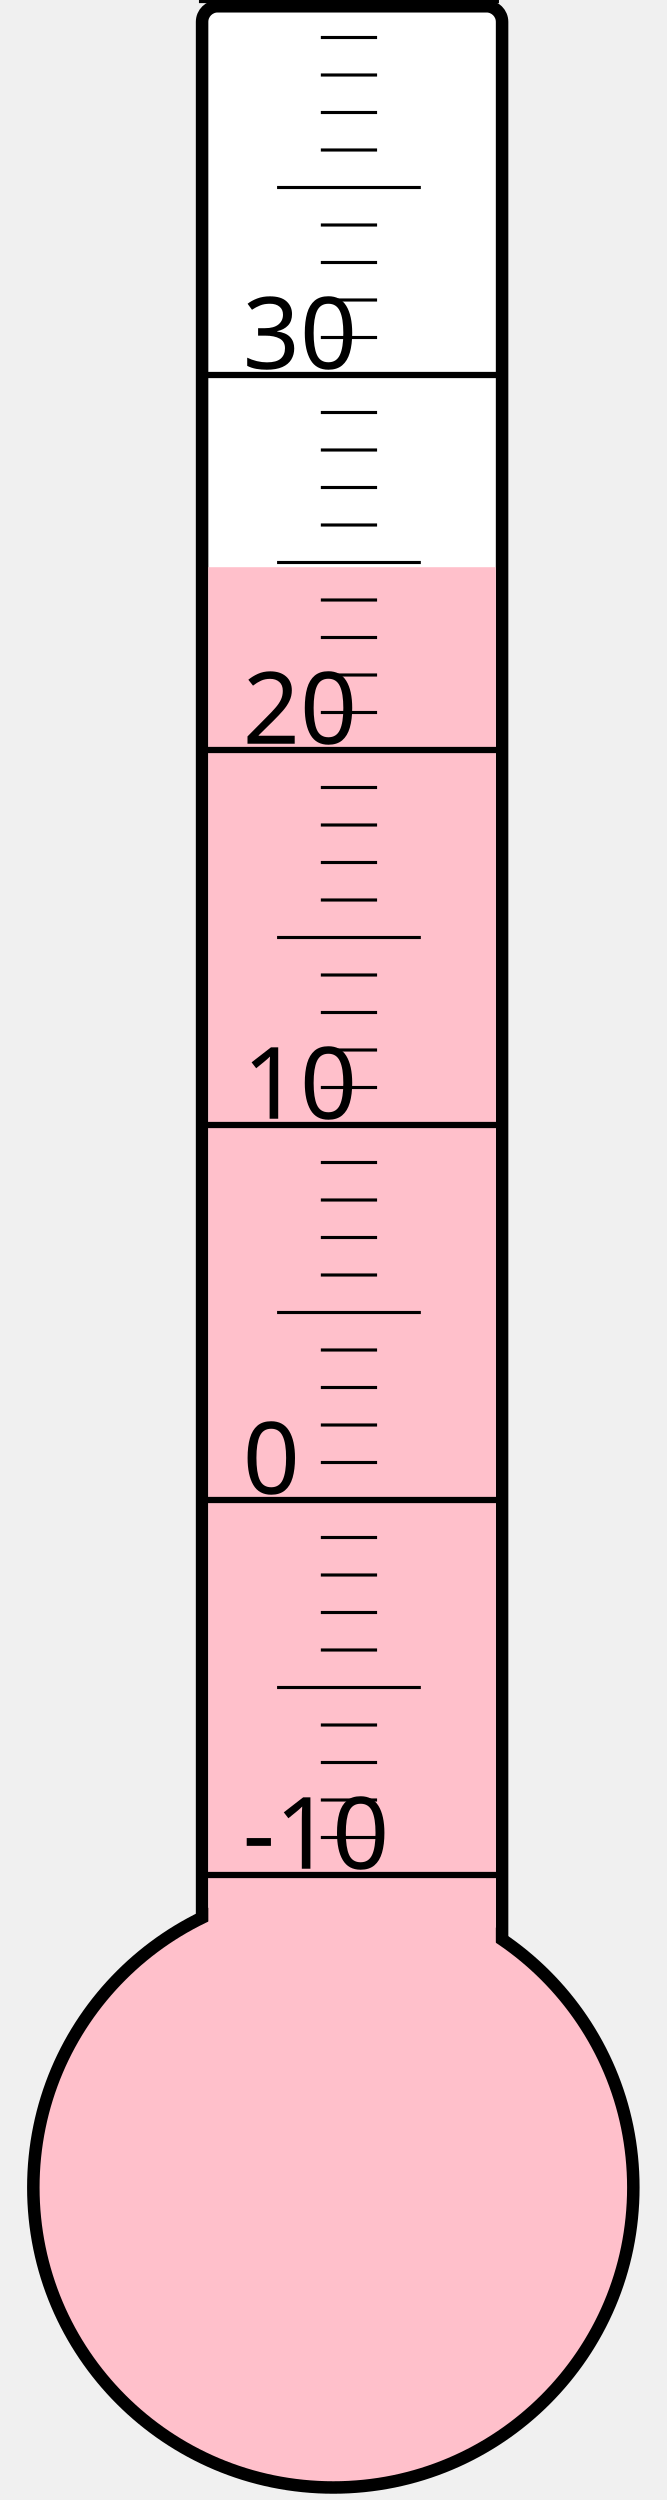
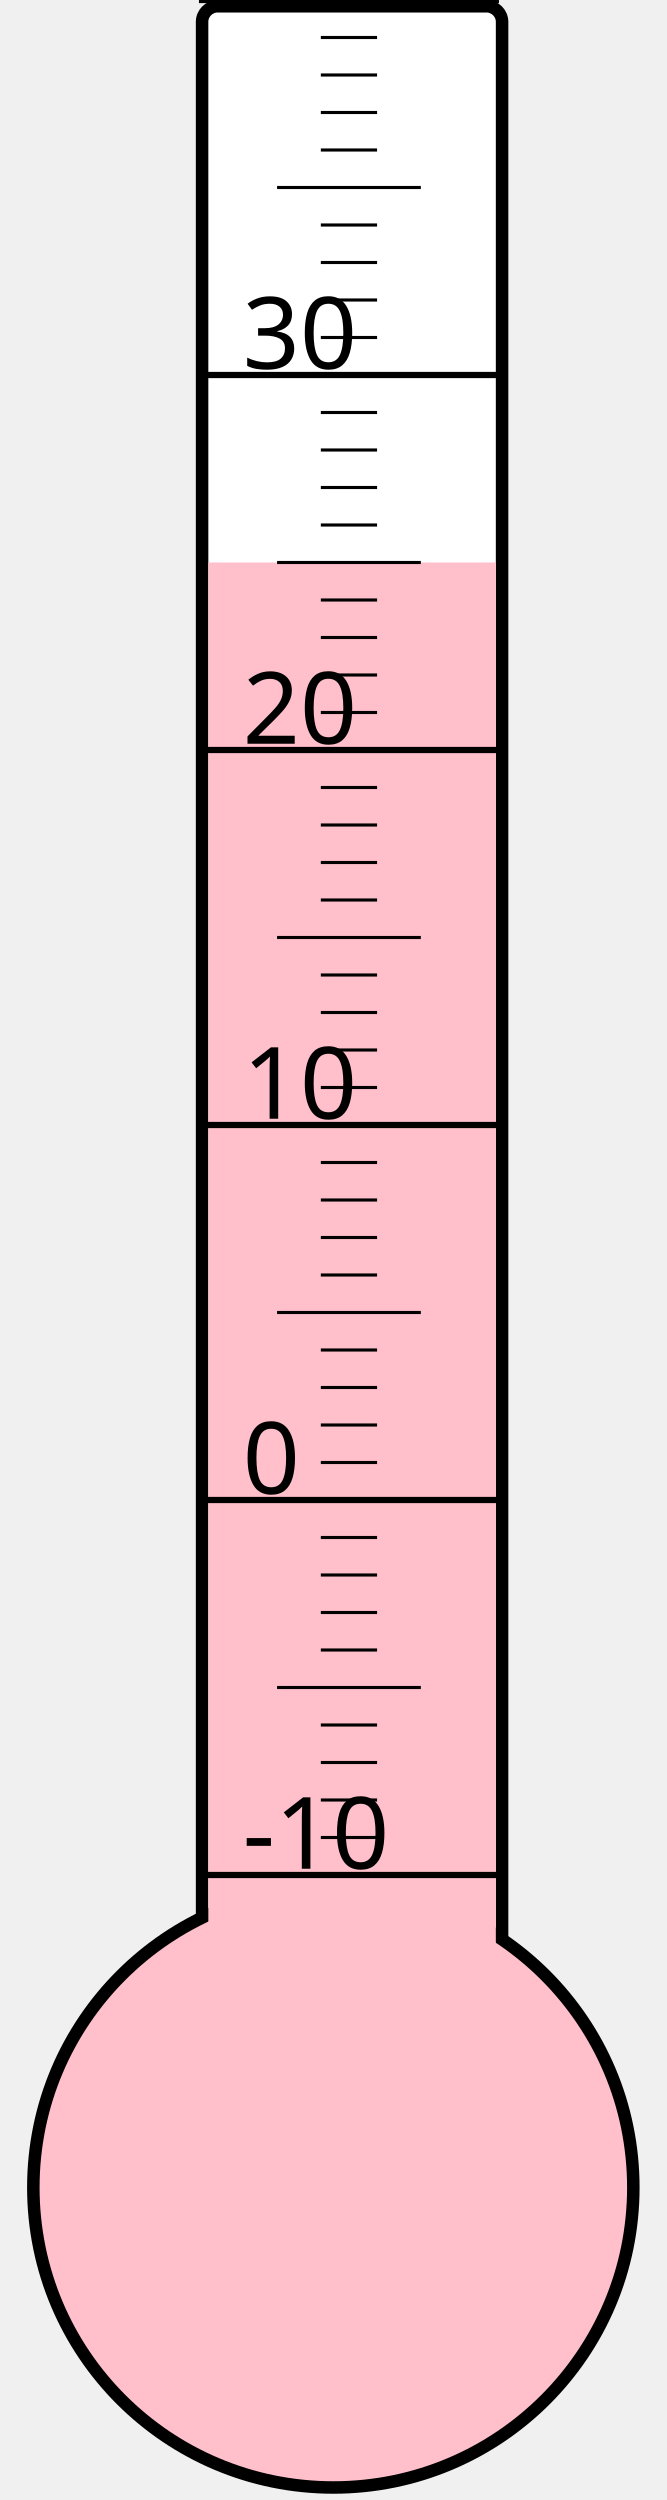
<svg xmlns="http://www.w3.org/2000/svg" width="40px" height="150px" viewBox="0 0 200 800">
  <rect width="200" height="800" x="0" y="0" style="fill: #ffffeb; fill-opacity: 0;" />
  <rect width="96" height="680" x="58" y="2" rx="5" ry="5" style="fill: white; fill-opacity: 1; stroke: black; stroke-width: 4;" />
  <circle cx="100" cy="700" r="96" style="fill: pink; stroke: black; stroke-width: 4;" />
-   <rect width="92" height="518.5" x="60" y="181.5" style="fill: pink; fill-opacity: 1; stroke-width: 0;" />
+   <rect width="92" height="520.0" x="60" y="180.0" style="fill: pink; fill-opacity: 1; stroke-width: 0;" />
  <text x="71" y="598" style="font-family: sans-serif; font-size: 24pt;">-10</text>
  <text x="71" y="478" style="font-family: sans-serif; font-size: 24pt;">0</text>
  <text x="71" y="358" style="font-family: sans-serif; font-size: 24pt;">10</text>
  <text x="71" y="238" style="font-family: sans-serif; font-size: 24pt;">20</text>
  <text x="71" y="118" style="font-family: sans-serif; font-size: 24pt;">30</text>
  <g style="stroke: black;">
    <line x1="57" y1="600" x2="153" y2="600" style="stroke-width: 2;" />
    <line x1="96" y1="588" x2="114" y2="588" style="stroke-width: 1;" />
    <line x1="96" y1="576" x2="114" y2="576" style="stroke-width: 1;" />
    <line x1="96" y1="564" x2="114" y2="564" style="stroke-width: 1;" />
    <line x1="96" y1="552" x2="114" y2="552" style="stroke-width: 1;" />
    <line x1="82" y1="540" x2="128" y2="540" style="stroke-width: 1;" />
    <line x1="96" y1="528" x2="114" y2="528" style="stroke-width: 1;" />
    <line x1="96" y1="516" x2="114" y2="516" style="stroke-width: 1;" />
    <line x1="96" y1="504" x2="114" y2="504" style="stroke-width: 1;" />
    <line x1="96" y1="492" x2="114" y2="492" style="stroke-width: 1;" />
    <line x1="57" y1="480" x2="153" y2="480" style="stroke-width: 2;" />
    <line x1="96" y1="468" x2="114" y2="468" style="stroke-width: 1;" />
    <line x1="96" y1="456" x2="114" y2="456" style="stroke-width: 1;" />
    <line x1="96" y1="444" x2="114" y2="444" style="stroke-width: 1;" />
    <line x1="96" y1="432" x2="114" y2="432" style="stroke-width: 1;" />
    <line x1="82" y1="420" x2="128" y2="420" style="stroke-width: 1;" />
    <line x1="96" y1="408" x2="114" y2="408" style="stroke-width: 1;" />
    <line x1="96" y1="396" x2="114" y2="396" style="stroke-width: 1;" />
    <line x1="96" y1="384" x2="114" y2="384" style="stroke-width: 1;" />
    <line x1="96" y1="372" x2="114" y2="372" style="stroke-width: 1;" />
    <line x1="57" y1="360" x2="153" y2="360" style="stroke-width: 2;" />
    <line x1="96" y1="348" x2="114" y2="348" style="stroke-width: 1;" />
    <line x1="96" y1="336" x2="114" y2="336" style="stroke-width: 1;" />
    <line x1="96" y1="324" x2="114" y2="324" style="stroke-width: 1;" />
    <line x1="96" y1="312" x2="114" y2="312" style="stroke-width: 1;" />
    <line x1="82" y1="300" x2="128" y2="300" style="stroke-width: 1;" />
    <line x1="96" y1="288" x2="114" y2="288" style="stroke-width: 1;" />
    <line x1="96" y1="276" x2="114" y2="276" style="stroke-width: 1;" />
    <line x1="96" y1="264" x2="114" y2="264" style="stroke-width: 1;" />
    <line x1="96" y1="252" x2="114" y2="252" style="stroke-width: 1;" />
    <line x1="57" y1="240" x2="153" y2="240" style="stroke-width: 2;" />
    <line x1="96" y1="228" x2="114" y2="228" style="stroke-width: 1;" />
    <line x1="96" y1="216" x2="114" y2="216" style="stroke-width: 1;" />
    <line x1="96" y1="204" x2="114" y2="204" style="stroke-width: 1;" />
    <line x1="96" y1="192" x2="114" y2="192" style="stroke-width: 1;" />
    <line x1="82" y1="180" x2="128" y2="180" style="stroke-width: 1;" />
    <line x1="96" y1="168" x2="114" y2="168" style="stroke-width: 1;" />
    <line x1="96" y1="156" x2="114" y2="156" style="stroke-width: 1;" />
    <line x1="96" y1="144" x2="114" y2="144" style="stroke-width: 1;" />
    <line x1="96" y1="132" x2="114" y2="132" style="stroke-width: 1;" />
    <line x1="57" y1="120" x2="153" y2="120" style="stroke-width: 2;" />
    <line x1="96" y1="108" x2="114" y2="108" style="stroke-width: 1;" />
    <line x1="96" y1="96" x2="114" y2="96" style="stroke-width: 1;" />
    <line x1="96" y1="84" x2="114" y2="84" style="stroke-width: 1;" />
    <line x1="96" y1="72" x2="114" y2="72" style="stroke-width: 1;" />
    <line x1="82" y1="60" x2="128" y2="60" style="stroke-width: 1;" />
    <line x1="96" y1="48" x2="114" y2="48" style="stroke-width: 1;" />
    <line x1="96" y1="36" x2="114" y2="36" style="stroke-width: 1;" />
    <line x1="96" y1="24" x2="114" y2="24" style="stroke-width: 1;" />
    <line x1="96" y1="12" x2="114" y2="12" style="stroke-width: 1;" />
    <line x1="57" y1="0" x2="153" y2="0" style="stroke-width: 2;" />
  </g>
</svg>
